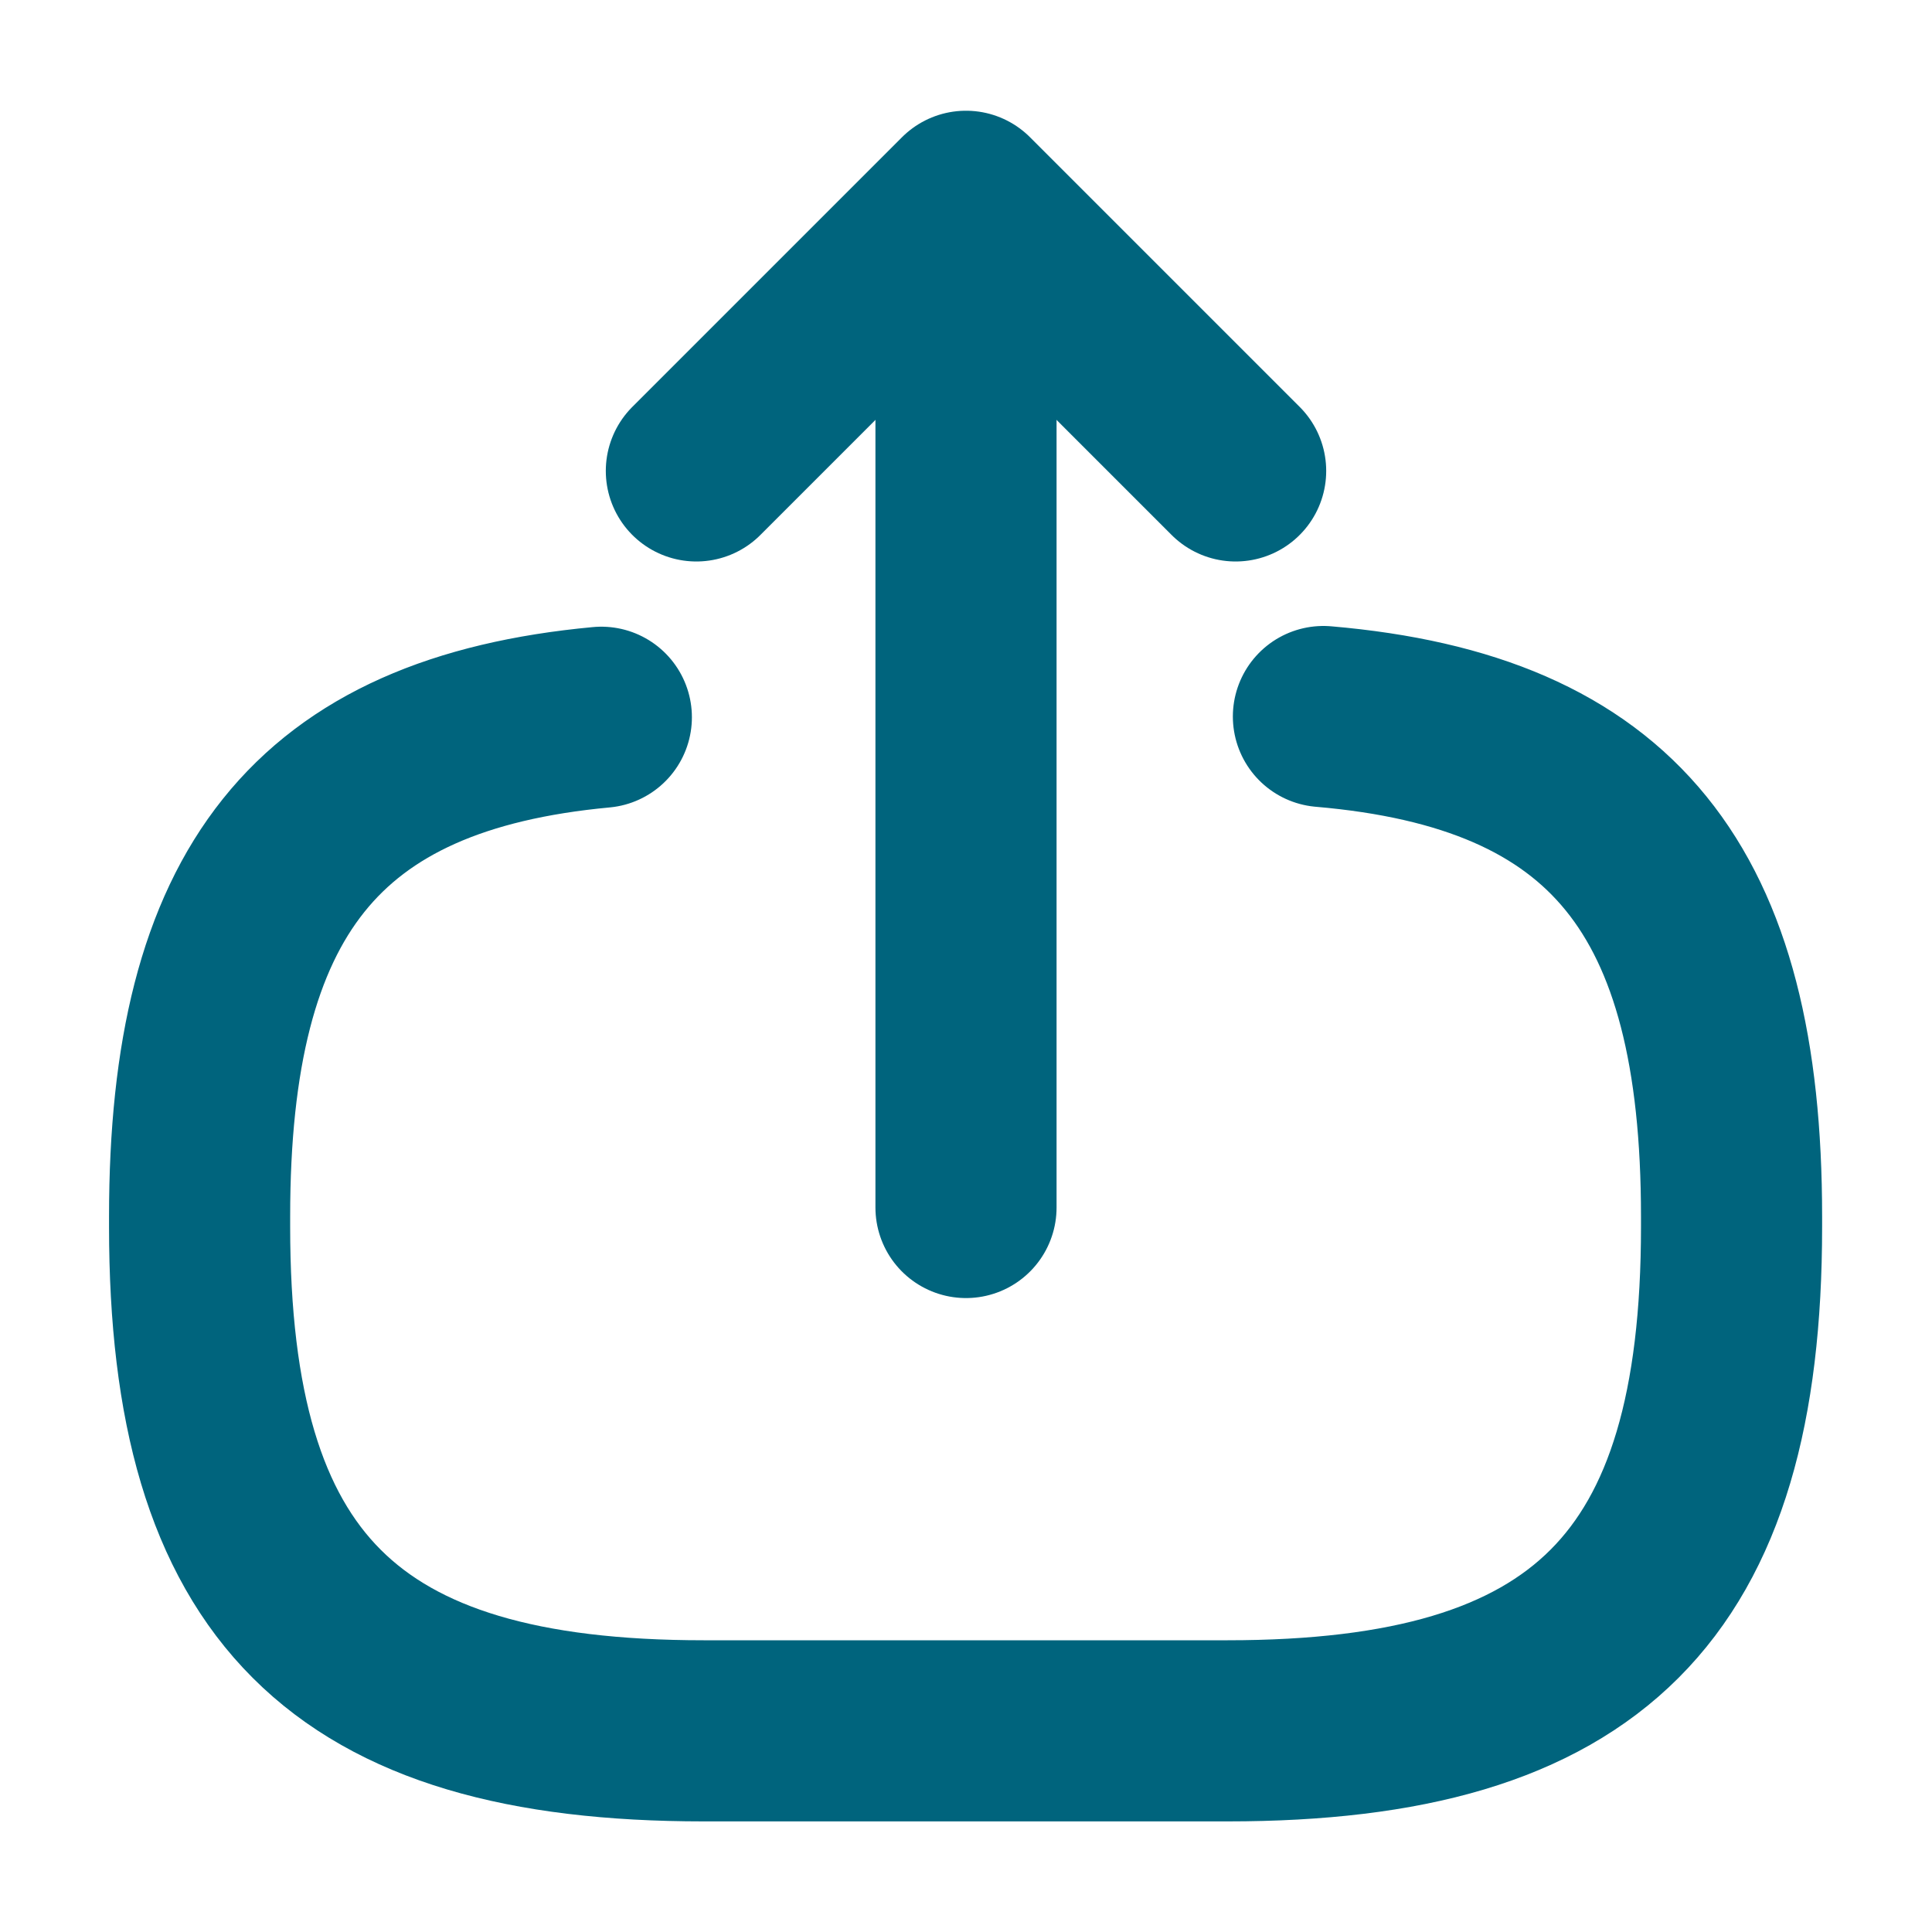
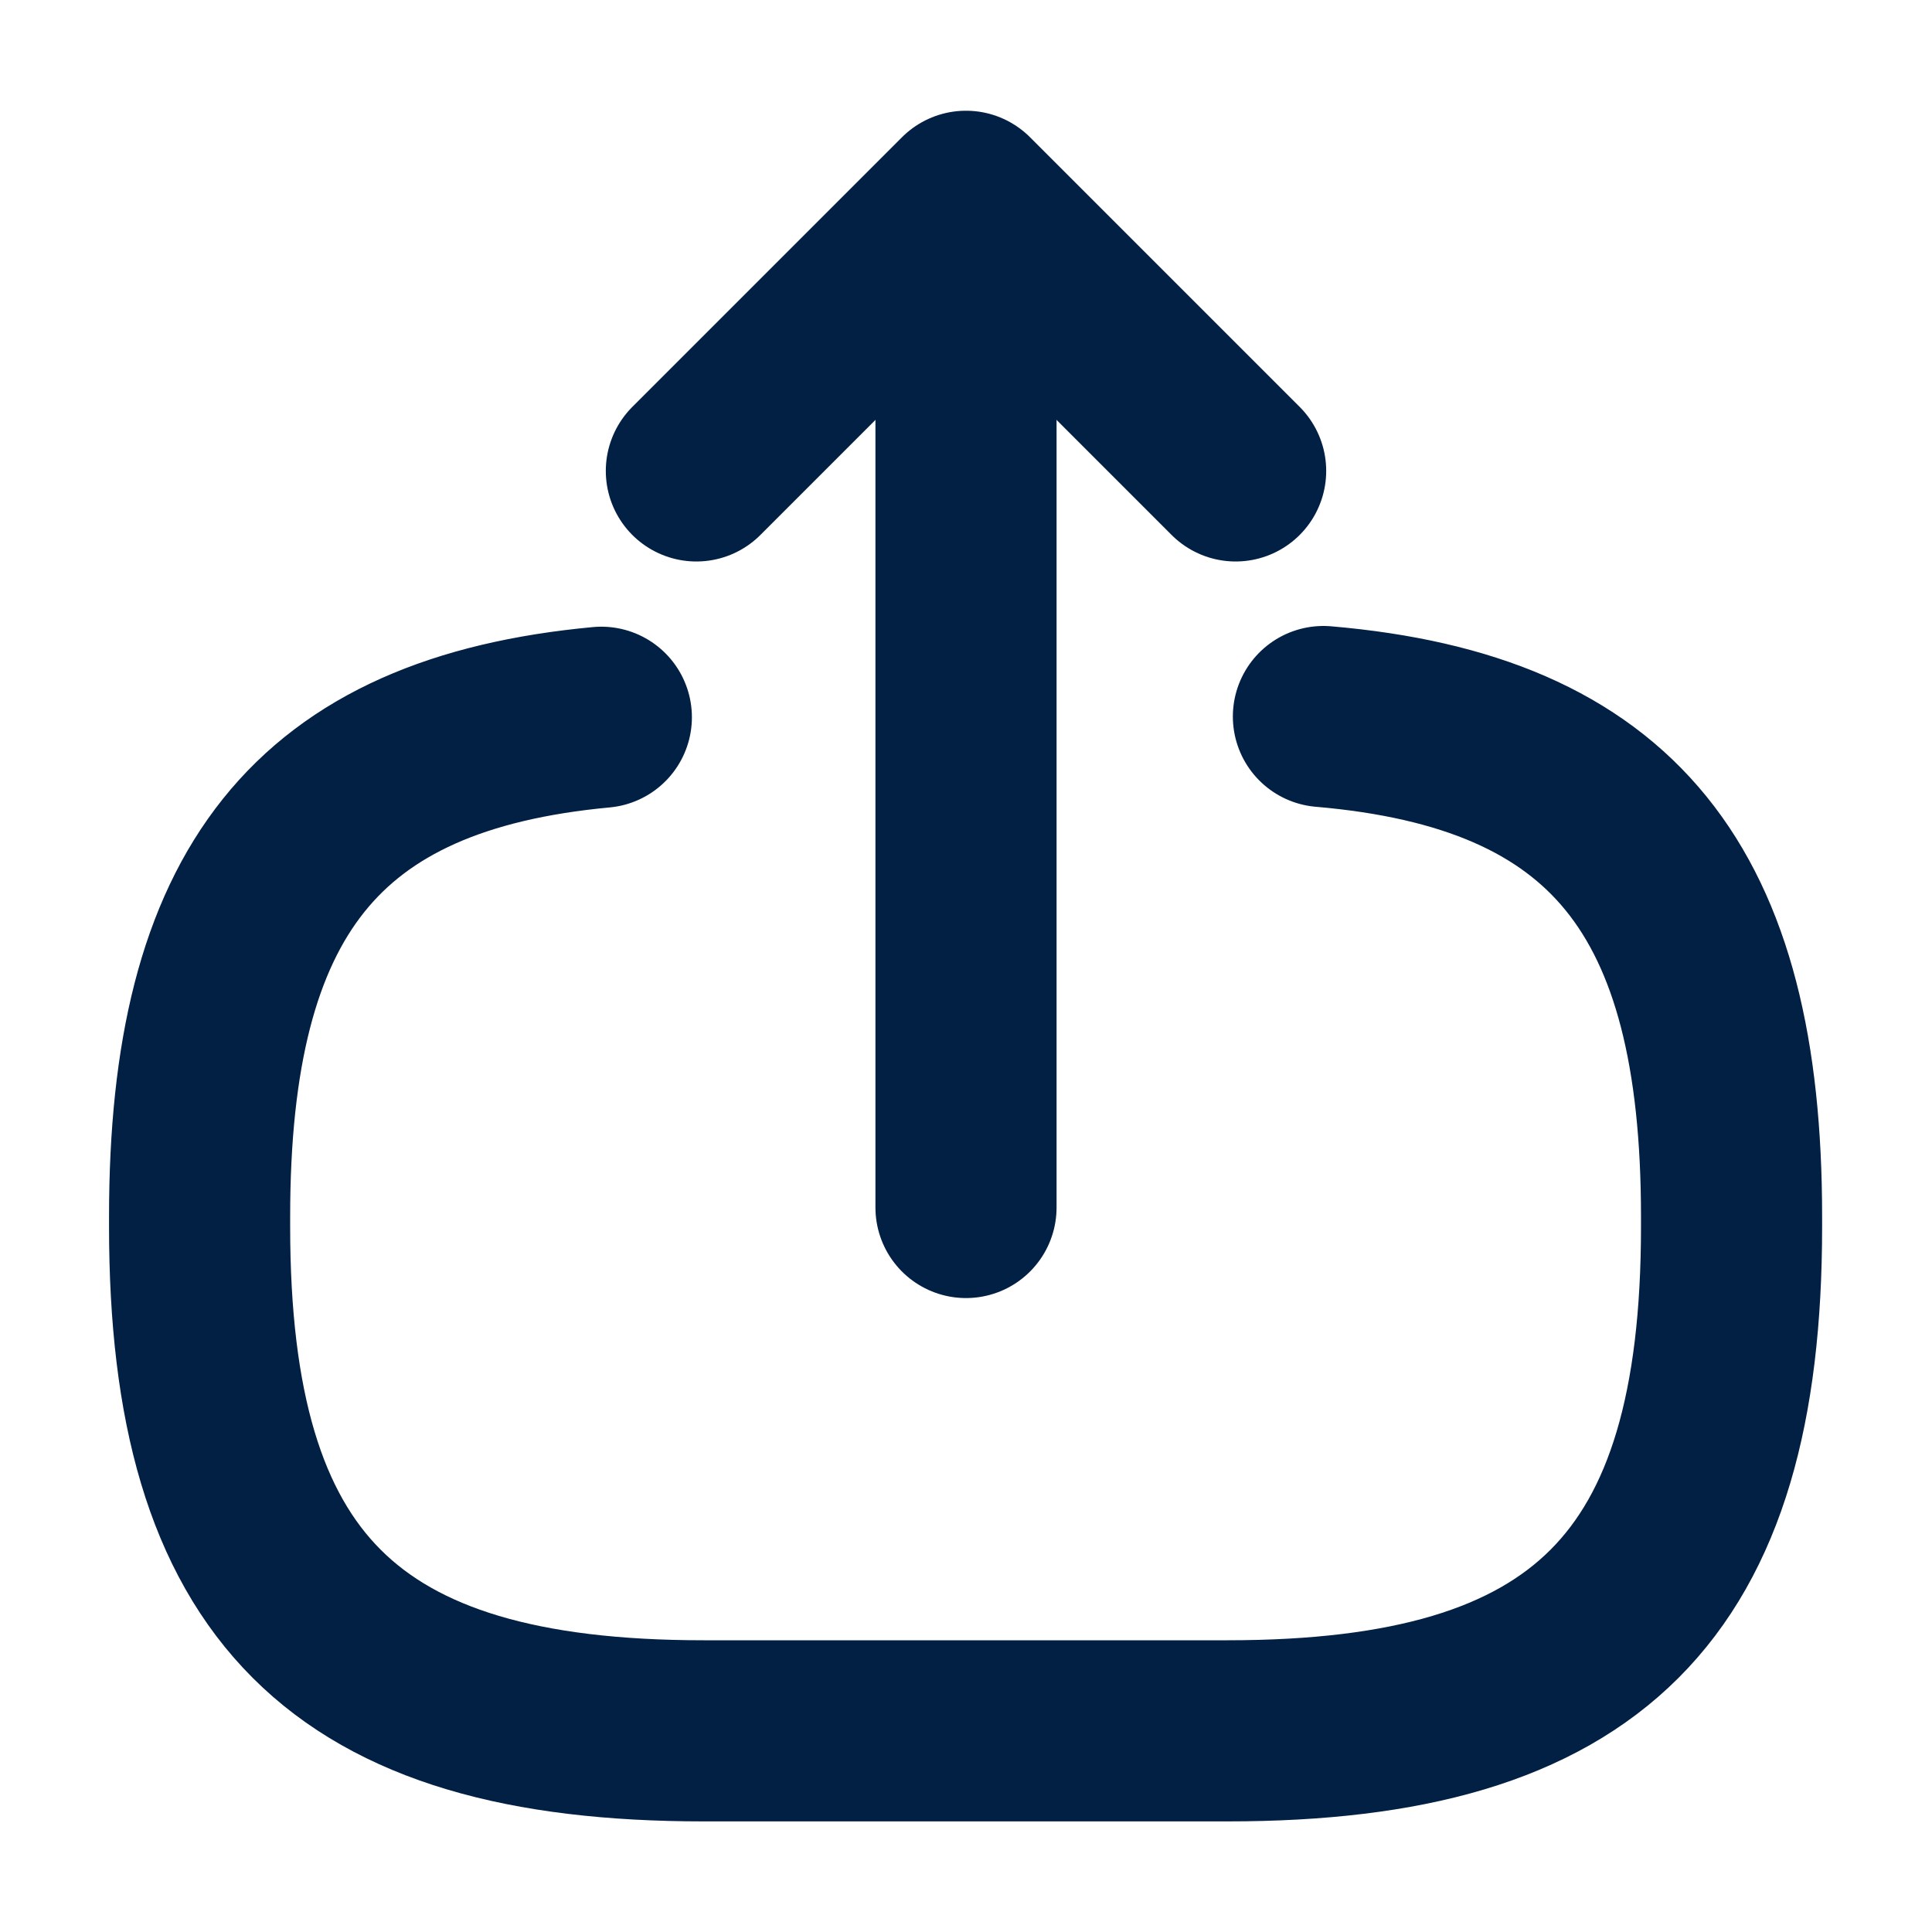
<svg xmlns="http://www.w3.org/2000/svg" width="16" height="16" viewBox="0 0 16 16" fill="none">
-   <path d="M10.96 5.934C13.36 6.14 14.34 7.374 14.34 10.074V10.16C14.34 13.14 13.147 14.334 10.167 14.334H5.827C2.847 14.334 1.653 13.14 1.653 10.16V10.074C1.653 7.394 2.62 6.16 4.98 5.94" stroke="#00647D" stroke-width="1.5" stroke-linecap="round" stroke-linejoin="round" />
-   <path d="M8 10V2.413" stroke="#00647D" stroke-width="1.5" stroke-linecap="round" stroke-linejoin="round" />
-   <path d="M10.233 3.9L8 1.667L5.767 3.9" stroke="#00647D" stroke-width="1.5" stroke-linecap="round" stroke-linejoin="round" />
+   <path d="M10.96 5.934C13.36 6.14 14.34 7.374 14.34 10.074V10.16C14.34 13.14 13.147 14.334 10.167 14.334H5.827C2.847 14.334 1.653 13.14 1.653 10.16V10.074C1.653 7.394 2.62 6.16 4.98 5.94" stroke="#022043" stroke-width="1.5" stroke-linecap="round" stroke-linejoin="round" />
+   <path d="M8 10V2.413" stroke="#022043" stroke-width="1.5" stroke-linecap="round" stroke-linejoin="round" />
+   <path d="M10.233 3.9L8 1.667L5.767 3.9" stroke="#022043" stroke-width="1.5" stroke-linecap="round" stroke-linejoin="round" />
</svg>
